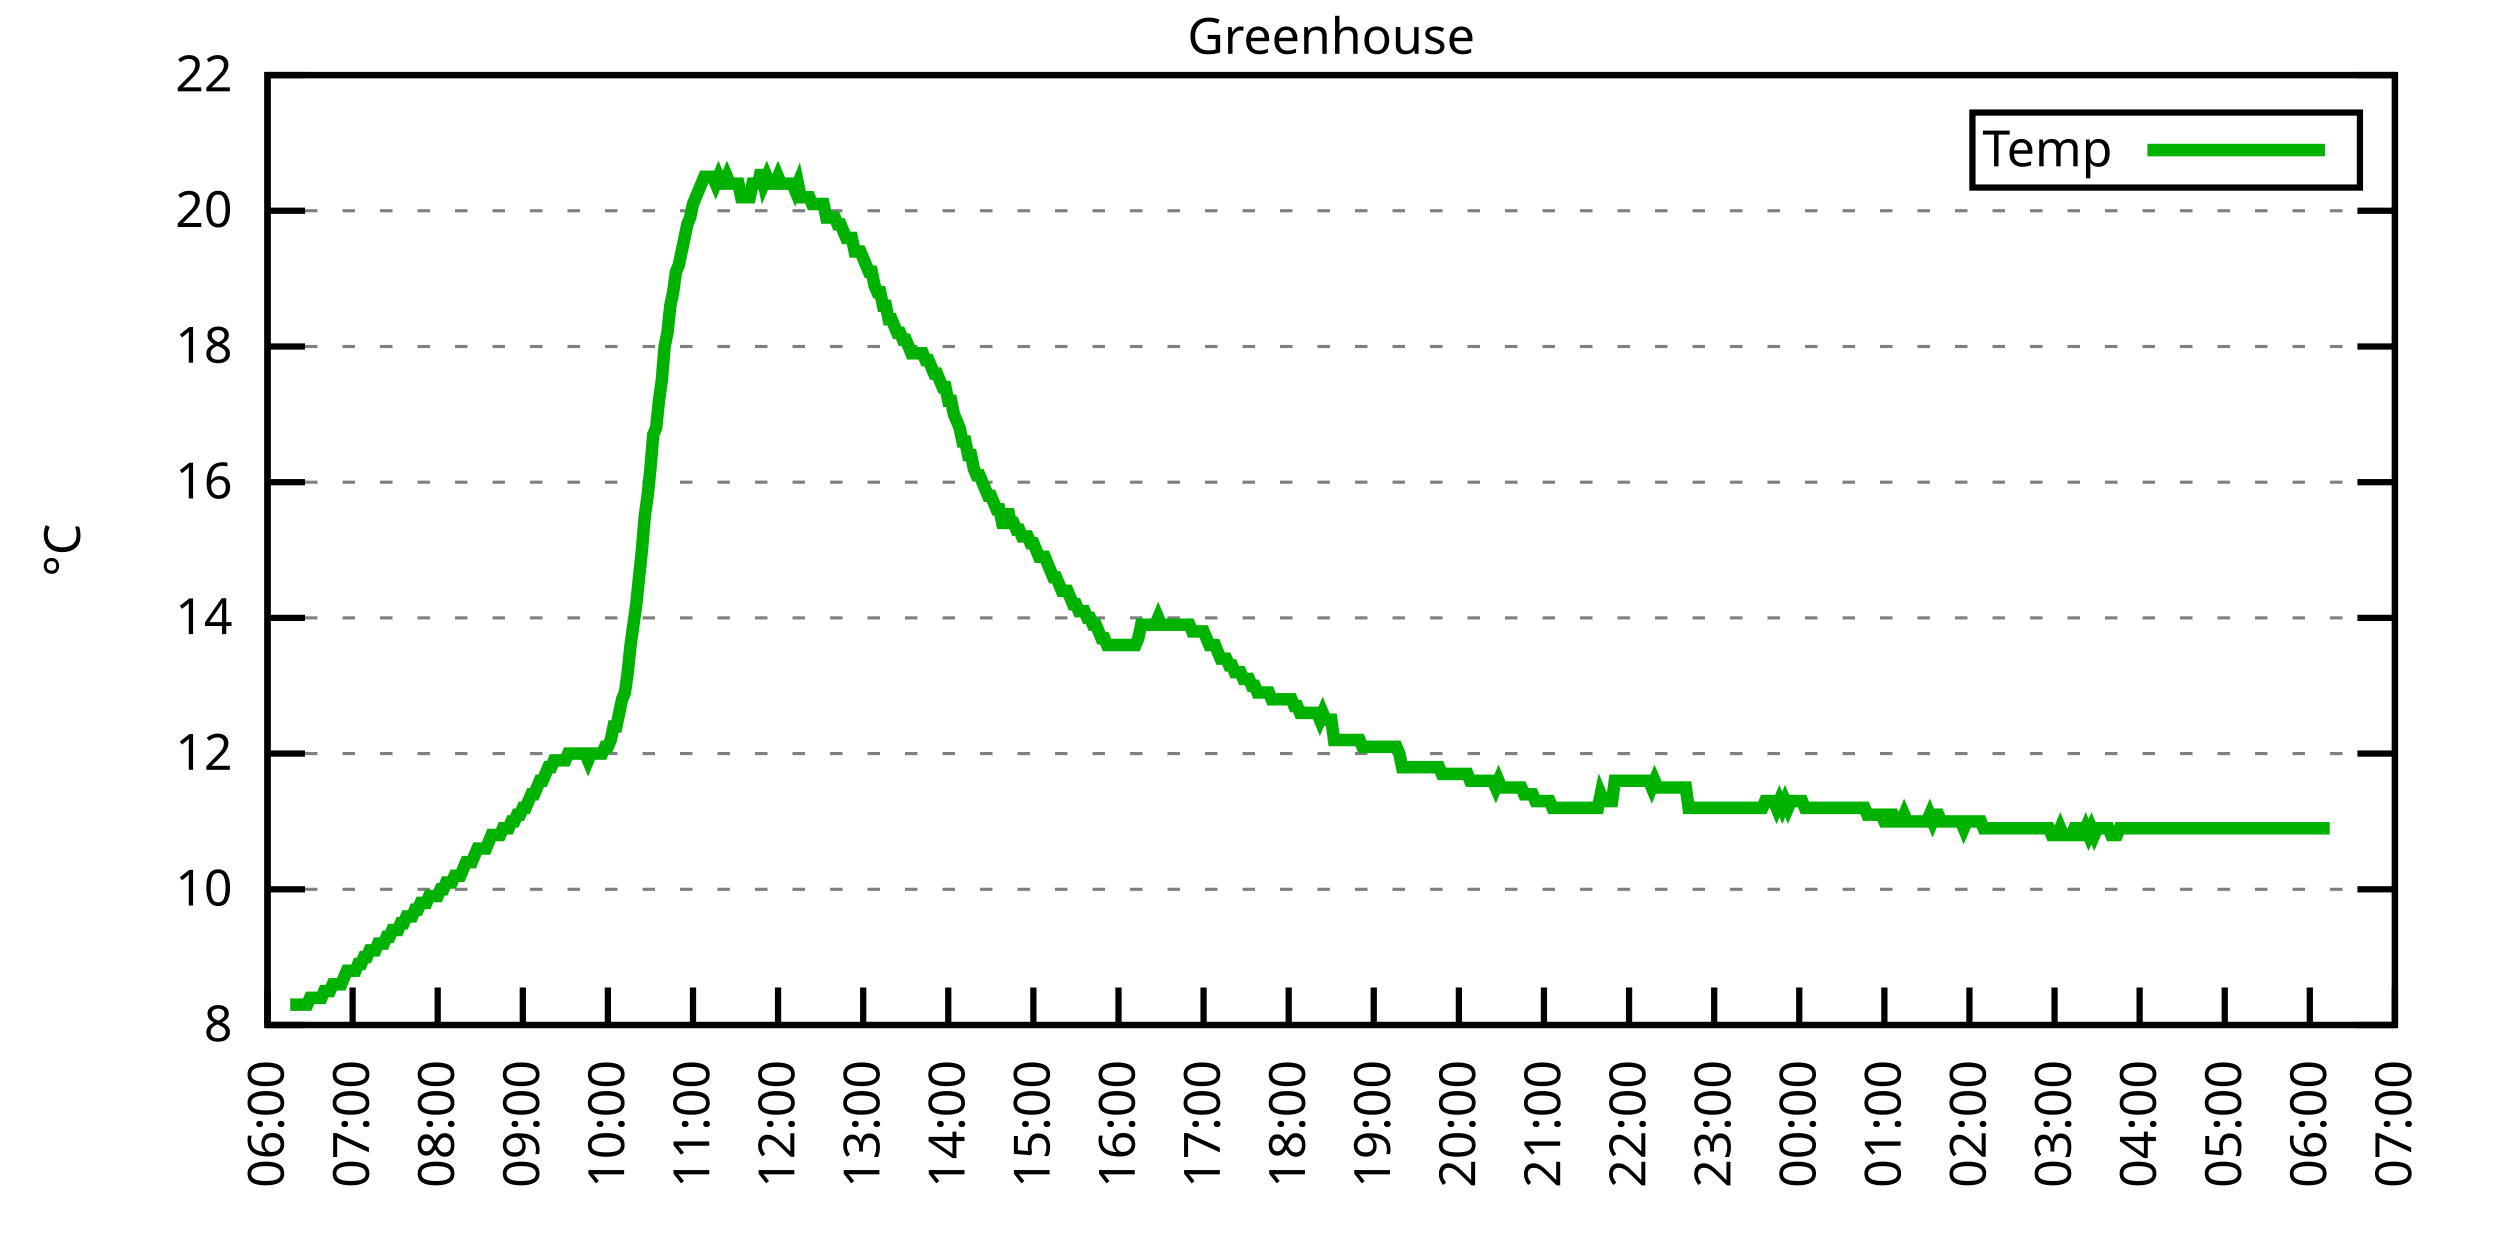
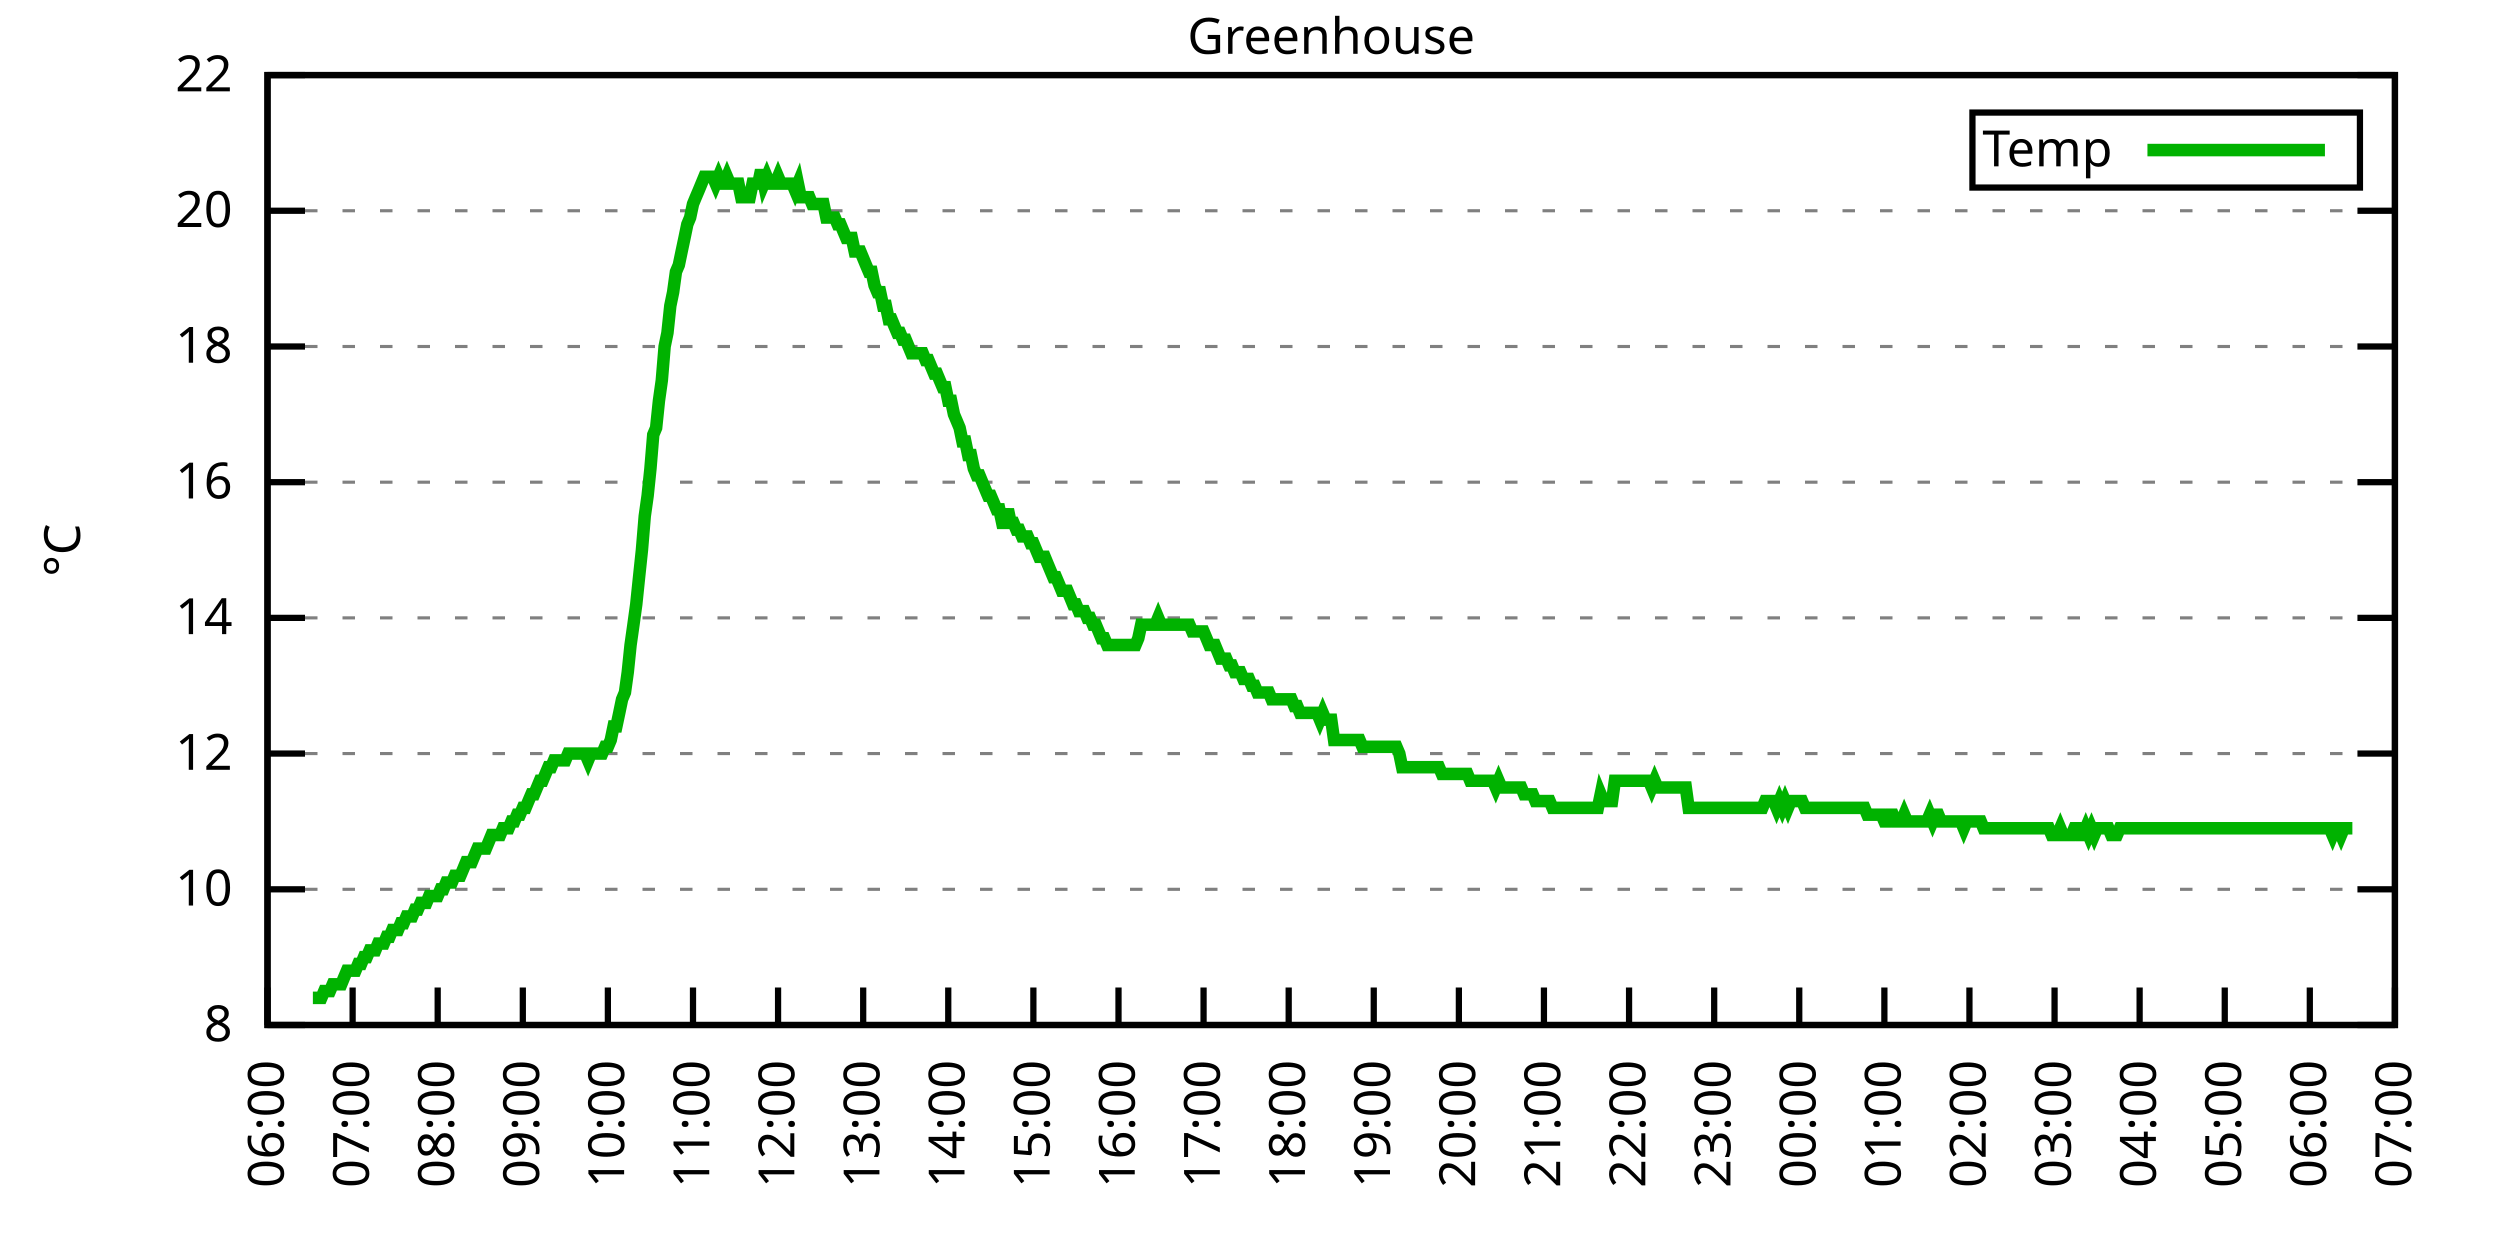
<svg xmlns="http://www.w3.org/2000/svg" xmlns:xlink="http://www.w3.org/1999/xlink" width="400" height="200" viewBox="0 0 400 200">
  <g id="gnuplot_canvas">
    <rect x="0" y="0" width="400" height="200" fill="none" />
    <defs>
      <circle id="gpDot" r="0.5" stroke-width="0.5" stroke="currentColor" />
      <path id="gpPt0" stroke-width="0.333" stroke="currentColor" d="M-1,0 h2 M0,-1 v2" />
      <path id="gpPt1" stroke-width="0.333" stroke="currentColor" d="M-1,-1 L1,1 M1,-1 L-1,1" />
      <path id="gpPt2" stroke-width="0.333" stroke="currentColor" d="M-1,0 L1,0 M0,-1 L0,1 M-1,-1 L1,1 M-1,1 L1,-1" />
      <rect id="gpPt3" stroke-width="0.333" stroke="currentColor" x="-1" y="-1" width="2" height="2" />
      <rect id="gpPt4" stroke-width="0.333" stroke="currentColor" fill="currentColor" x="-1" y="-1" width="2" height="2" />
      <circle id="gpPt5" stroke-width="0.333" stroke="currentColor" cx="0" cy="0" r="1" />
      <use xlink:href="#gpPt5" id="gpPt6" fill="currentColor" stroke="none" />
      <path id="gpPt7" stroke-width="0.333" stroke="currentColor" d="M0,-1.33 L-1.33,0.67 L1.33,0.67 z" />
      <use xlink:href="#gpPt7" id="gpPt8" fill="currentColor" stroke="none" />
      <use xlink:href="#gpPt7" id="gpPt9" stroke="currentColor" transform="rotate(180)" />
      <use xlink:href="#gpPt9" id="gpPt10" fill="currentColor" stroke="none" />
      <use xlink:href="#gpPt3" id="gpPt11" stroke="currentColor" transform="rotate(45)" />
      <use xlink:href="#gpPt11" id="gpPt12" fill="currentColor" stroke="none" />
      <path id="gpPt13" stroke-width="0.333" stroke="currentColor" d="M0,1.330 L1.265,0.411 L0.782,-1.067 L-0.782,-1.076 L-1.265,0.411 z" />
      <use xlink:href="#gpPt13" id="gpPt14" fill="currentColor" stroke="none" />
      <filter id="textbox" filterUnits="objectBoundingBox" x="0" y="0" height="1" width="1">
        <feFlood flood-color="white" flood-opacity="1" result="bgnd" />
        <feComposite in="SourceGraphic" in2="bgnd" operator="atop" />
      </filter>
      <filter id="greybox" filterUnits="objectBoundingBox" x="0" y="0" height="1" width="1">
        <feFlood flood-color="lightgrey" flood-opacity="1" result="grey" />
        <feComposite in="SourceGraphic" in2="grey" operator="atop" />
      </filter>
    </defs>
    <g fill="none" color="white" stroke="currentColor" stroke-width="1.00" stroke-linecap="butt" stroke-linejoin="miter">
</g>
    <g fill="none" color="black" stroke="currentColor" stroke-width="1.00" stroke-linecap="butt" stroke-linejoin="miter">
      <g stroke="none" shape-rendering="crispEdges">
        <polygon fill="rgb(255, 255, 255)" points="42.80,164.00 383.18,164.00 383.18,12.02 42.80,12.02 " />
      </g>
    </g>
    <g fill="none" color="black" stroke="currentColor" stroke-width="1.00" stroke-linecap="butt" stroke-linejoin="miter">
</g>
    <g fill="none" color="black" stroke="black" stroke-width="0.50" stroke-linecap="butt" stroke-linejoin="miter">
</g>
    <g fill="none" color="gray" stroke="currentColor" stroke-width="0.50" stroke-linecap="butt" stroke-linejoin="miter">
      <path stroke="gray" stroke-dasharray="2,4" class="gridline" d="M42.80,164.00 L383.19,164.00  " />
    </g>
    <g fill="none" color="gray" stroke="gray" stroke-width="1.00" stroke-linecap="butt" stroke-linejoin="miter">
</g>
    <g fill="none" color="black" stroke="currentColor" stroke-width="1.00" stroke-linecap="butt" stroke-linejoin="miter">
      <path stroke="black" d="M42.80,164.00 L48.80,164.00 M383.19,164.00 L377.19,164.00  " />
      <g transform="translate(37.20,166.60)" stroke="none" fill="black" font-family="Sans" font-size="8.00" text-anchor="end">
        <text>
          <tspan font-family="Sans"> 8</tspan>
        </text>
      </g>
    </g>
    <g fill="none" color="black" stroke="currentColor" stroke-width="1.00" stroke-linecap="butt" stroke-linejoin="miter">
</g>
    <g fill="none" color="black" stroke="black" stroke-width="0.50" stroke-linecap="butt" stroke-linejoin="miter">
</g>
    <g fill="none" color="gray" stroke="currentColor" stroke-width="0.50" stroke-linecap="butt" stroke-linejoin="miter">
      <path stroke="gray" stroke-dasharray="2,4" class="gridline" d="M42.80,142.29 L383.19,142.29  " />
    </g>
    <g fill="none" color="gray" stroke="gray" stroke-width="1.00" stroke-linecap="butt" stroke-linejoin="miter">
</g>
    <g fill="none" color="black" stroke="currentColor" stroke-width="1.00" stroke-linecap="butt" stroke-linejoin="miter">
      <path stroke="black" d="M42.80,142.29 L48.80,142.29 M383.19,142.29 L377.19,142.29  " />
      <g transform="translate(37.20,144.89)" stroke="none" fill="black" font-family="Sans" font-size="8.00" text-anchor="end">
        <text>
          <tspan font-family="Sans"> 10</tspan>
        </text>
      </g>
    </g>
    <g fill="none" color="black" stroke="currentColor" stroke-width="1.00" stroke-linecap="butt" stroke-linejoin="miter">
</g>
    <g fill="none" color="black" stroke="black" stroke-width="0.50" stroke-linecap="butt" stroke-linejoin="miter">
</g>
    <g fill="none" color="gray" stroke="currentColor" stroke-width="0.50" stroke-linecap="butt" stroke-linejoin="miter">
      <path stroke="gray" stroke-dasharray="2,4" class="gridline" d="M42.80,120.57 L383.19,120.57  " />
    </g>
    <g fill="none" color="gray" stroke="gray" stroke-width="1.00" stroke-linecap="butt" stroke-linejoin="miter">
</g>
    <g fill="none" color="black" stroke="currentColor" stroke-width="1.00" stroke-linecap="butt" stroke-linejoin="miter">
      <path stroke="black" d="M42.80,120.57 L48.80,120.57 M383.19,120.57 L377.19,120.57  " />
      <g transform="translate(37.20,123.17)" stroke="none" fill="black" font-family="Sans" font-size="8.00" text-anchor="end">
        <text>
          <tspan font-family="Sans"> 12</tspan>
        </text>
      </g>
    </g>
    <g fill="none" color="black" stroke="currentColor" stroke-width="1.00" stroke-linecap="butt" stroke-linejoin="miter">
</g>
    <g fill="none" color="black" stroke="black" stroke-width="0.50" stroke-linecap="butt" stroke-linejoin="miter">
</g>
    <g fill="none" color="gray" stroke="currentColor" stroke-width="0.50" stroke-linecap="butt" stroke-linejoin="miter">
      <path stroke="gray" stroke-dasharray="2,4" class="gridline" d="M42.80,98.86 L383.19,98.86  " />
    </g>
    <g fill="none" color="gray" stroke="gray" stroke-width="1.00" stroke-linecap="butt" stroke-linejoin="miter">
</g>
    <g fill="none" color="black" stroke="currentColor" stroke-width="1.00" stroke-linecap="butt" stroke-linejoin="miter">
      <path stroke="black" d="M42.80,98.86 L48.80,98.86 M383.19,98.86 L377.19,98.86  " />
      <g transform="translate(37.20,101.46)" stroke="none" fill="black" font-family="Sans" font-size="8.00" text-anchor="end">
        <text>
          <tspan font-family="Sans"> 14</tspan>
        </text>
      </g>
    </g>
    <g fill="none" color="black" stroke="currentColor" stroke-width="1.00" stroke-linecap="butt" stroke-linejoin="miter">
</g>
    <g fill="none" color="black" stroke="black" stroke-width="0.50" stroke-linecap="butt" stroke-linejoin="miter">
</g>
    <g fill="none" color="gray" stroke="currentColor" stroke-width="0.50" stroke-linecap="butt" stroke-linejoin="miter">
      <path stroke="gray" stroke-dasharray="2,4" class="gridline" d="M42.80,77.15 L383.19,77.15  " />
    </g>
    <g fill="none" color="gray" stroke="gray" stroke-width="1.00" stroke-linecap="butt" stroke-linejoin="miter">
</g>
    <g fill="none" color="black" stroke="currentColor" stroke-width="1.00" stroke-linecap="butt" stroke-linejoin="miter">
      <path stroke="black" d="M42.80,77.15 L48.80,77.15 M383.19,77.15 L377.19,77.15  " />
      <g transform="translate(37.20,79.75)" stroke="none" fill="black" font-family="Sans" font-size="8.00" text-anchor="end">
        <text>
          <tspan font-family="Sans"> 16</tspan>
        </text>
      </g>
    </g>
    <g fill="none" color="black" stroke="currentColor" stroke-width="1.00" stroke-linecap="butt" stroke-linejoin="miter">
</g>
    <g fill="none" color="black" stroke="black" stroke-width="0.50" stroke-linecap="butt" stroke-linejoin="miter">
</g>
    <g fill="none" color="gray" stroke="currentColor" stroke-width="0.50" stroke-linecap="butt" stroke-linejoin="miter">
      <path stroke="gray" stroke-dasharray="2,4" class="gridline" d="M42.80,55.44 L383.19,55.44  " />
    </g>
    <g fill="none" color="gray" stroke="gray" stroke-width="1.00" stroke-linecap="butt" stroke-linejoin="miter">
</g>
    <g fill="none" color="black" stroke="currentColor" stroke-width="1.00" stroke-linecap="butt" stroke-linejoin="miter">
      <path stroke="black" d="M42.80,55.44 L48.80,55.44 M383.19,55.44 L377.19,55.44  " />
      <g transform="translate(37.20,58.04)" stroke="none" fill="black" font-family="Sans" font-size="8.00" text-anchor="end">
        <text>
          <tspan font-family="Sans"> 18</tspan>
        </text>
      </g>
    </g>
    <g fill="none" color="black" stroke="currentColor" stroke-width="1.00" stroke-linecap="butt" stroke-linejoin="miter">
</g>
    <g fill="none" color="black" stroke="black" stroke-width="0.50" stroke-linecap="butt" stroke-linejoin="miter">
</g>
    <g fill="none" color="gray" stroke="currentColor" stroke-width="0.50" stroke-linecap="butt" stroke-linejoin="miter">
      <path stroke="gray" stroke-dasharray="2,4" class="gridline" d="M42.80,33.72 L383.19,33.72  " />
    </g>
    <g fill="none" color="gray" stroke="gray" stroke-width="1.00" stroke-linecap="butt" stroke-linejoin="miter">
</g>
    <g fill="none" color="black" stroke="currentColor" stroke-width="1.00" stroke-linecap="butt" stroke-linejoin="miter">
      <path stroke="black" d="M42.80,33.72 L48.80,33.72 M383.19,33.72 L377.19,33.72  " />
      <g transform="translate(37.20,36.32)" stroke="none" fill="black" font-family="Sans" font-size="8.00" text-anchor="end">
        <text>
          <tspan font-family="Sans"> 20</tspan>
        </text>
      </g>
    </g>
    <g fill="none" color="black" stroke="currentColor" stroke-width="1.00" stroke-linecap="butt" stroke-linejoin="miter">
</g>
    <g fill="none" color="black" stroke="black" stroke-width="0.50" stroke-linecap="butt" stroke-linejoin="miter">
</g>
    <g fill="none" color="gray" stroke="currentColor" stroke-width="0.50" stroke-linecap="butt" stroke-linejoin="miter">
      <path stroke="gray" stroke-dasharray="2,4" class="gridline" d="M42.80,12.01 L383.19,12.01  " />
    </g>
    <g fill="none" color="gray" stroke="gray" stroke-width="1.00" stroke-linecap="butt" stroke-linejoin="miter">
</g>
    <g fill="none" color="black" stroke="currentColor" stroke-width="1.00" stroke-linecap="butt" stroke-linejoin="miter">
      <path stroke="black" d="M42.80,12.01 L48.80,12.01 M383.19,12.01 L377.19,12.01  " />
      <g transform="translate(37.20,14.61)" stroke="none" fill="black" font-family="Sans" font-size="8.00" text-anchor="end">
        <text>
          <tspan font-family="Sans"> 22</tspan>
        </text>
      </g>
    </g>
    <g fill="none" color="black" stroke="currentColor" stroke-width="1.00" stroke-linecap="butt" stroke-linejoin="miter">
      <path stroke="black" d="M42.80,164.00 L42.80,158.00  " />
      <g transform="translate(45.40,169.60) rotate(270.00)" stroke="none" fill="black" font-family="Sans" font-size="8.00" text-anchor="end">
        <text>
          <tspan font-family="Sans">06:00</tspan>
        </text>
      </g>
    </g>
    <g fill="none" color="black" stroke="currentColor" stroke-width="1.00" stroke-linecap="butt" stroke-linejoin="miter">
      <path stroke="black" d="M56.42,164.00 L56.42,158.00  " />
      <g transform="translate(59.02,169.60) rotate(270.00)" stroke="none" fill="black" font-family="Sans" font-size="8.00" text-anchor="end">
        <text>
          <tspan font-family="Sans">07:00</tspan>
        </text>
      </g>
    </g>
    <g fill="none" color="black" stroke="currentColor" stroke-width="1.00" stroke-linecap="butt" stroke-linejoin="miter">
      <path stroke="black" d="M70.03,164.00 L70.03,158.00  " />
      <g transform="translate(72.63,169.60) rotate(270.00)" stroke="none" fill="black" font-family="Sans" font-size="8.00" text-anchor="end">
        <text>
          <tspan font-family="Sans">08:00</tspan>
        </text>
      </g>
    </g>
    <g fill="none" color="black" stroke="currentColor" stroke-width="1.00" stroke-linecap="butt" stroke-linejoin="miter">
      <path stroke="black" d="M83.65,164.00 L83.65,158.00  " />
      <g transform="translate(86.25,169.60) rotate(270.00)" stroke="none" fill="black" font-family="Sans" font-size="8.00" text-anchor="end">
        <text>
          <tspan font-family="Sans">09:00</tspan>
        </text>
      </g>
    </g>
    <g fill="none" color="black" stroke="currentColor" stroke-width="1.00" stroke-linecap="butt" stroke-linejoin="miter">
      <path stroke="black" d="M97.26,164.00 L97.26,158.00  " />
      <g transform="translate(99.86,169.60) rotate(270.00)" stroke="none" fill="black" font-family="Sans" font-size="8.00" text-anchor="end">
        <text>
          <tspan font-family="Sans">10:00</tspan>
        </text>
      </g>
    </g>
    <g fill="none" color="black" stroke="currentColor" stroke-width="1.00" stroke-linecap="butt" stroke-linejoin="miter">
      <path stroke="black" d="M110.88,164.00 L110.88,158.00  " />
      <g transform="translate(113.48,169.60) rotate(270.00)" stroke="none" fill="black" font-family="Sans" font-size="8.00" text-anchor="end">
        <text>
          <tspan font-family="Sans">11:00</tspan>
        </text>
      </g>
    </g>
    <g fill="none" color="black" stroke="currentColor" stroke-width="1.00" stroke-linecap="butt" stroke-linejoin="miter">
      <path stroke="black" d="M124.49,164.00 L124.49,158.00  " />
      <g transform="translate(127.09,169.60) rotate(270.00)" stroke="none" fill="black" font-family="Sans" font-size="8.00" text-anchor="end">
        <text>
          <tspan font-family="Sans">12:00</tspan>
        </text>
      </g>
    </g>
    <g fill="none" color="black" stroke="currentColor" stroke-width="1.00" stroke-linecap="butt" stroke-linejoin="miter">
      <path stroke="black" d="M138.11,164.00 L138.11,158.00  " />
      <g transform="translate(140.71,169.60) rotate(270.00)" stroke="none" fill="black" font-family="Sans" font-size="8.00" text-anchor="end">
        <text>
          <tspan font-family="Sans">13:00</tspan>
        </text>
      </g>
    </g>
    <g fill="none" color="black" stroke="currentColor" stroke-width="1.00" stroke-linecap="butt" stroke-linejoin="miter">
      <path stroke="black" d="M151.72,164.00 L151.72,158.00  " />
      <g transform="translate(154.32,169.60) rotate(270.00)" stroke="none" fill="black" font-family="Sans" font-size="8.00" text-anchor="end">
        <text>
          <tspan font-family="Sans">14:00</tspan>
        </text>
      </g>
    </g>
    <g fill="none" color="black" stroke="currentColor" stroke-width="1.00" stroke-linecap="butt" stroke-linejoin="miter">
      <path stroke="black" d="M165.34,164.00 L165.34,158.00  " />
      <g transform="translate(167.94,169.60) rotate(270.00)" stroke="none" fill="black" font-family="Sans" font-size="8.00" text-anchor="end">
        <text>
          <tspan font-family="Sans">15:00</tspan>
        </text>
      </g>
    </g>
    <g fill="none" color="black" stroke="currentColor" stroke-width="1.00" stroke-linecap="butt" stroke-linejoin="miter">
      <path stroke="black" d="M178.96,164.00 L178.96,158.00  " />
      <g transform="translate(181.56,169.60) rotate(270.00)" stroke="none" fill="black" font-family="Sans" font-size="8.00" text-anchor="end">
        <text>
          <tspan font-family="Sans">16:00</tspan>
        </text>
      </g>
    </g>
    <g fill="none" color="black" stroke="currentColor" stroke-width="1.00" stroke-linecap="butt" stroke-linejoin="miter">
      <path stroke="black" d="M192.57,164.00 L192.57,158.00  " />
      <g transform="translate(195.17,169.60) rotate(270.00)" stroke="none" fill="black" font-family="Sans" font-size="8.00" text-anchor="end">
        <text>
          <tspan font-family="Sans">17:00</tspan>
        </text>
      </g>
    </g>
    <g fill="none" color="black" stroke="currentColor" stroke-width="1.00" stroke-linecap="butt" stroke-linejoin="miter">
      <path stroke="black" d="M206.19,164.00 L206.19,158.00  " />
      <g transform="translate(208.79,169.60) rotate(270.00)" stroke="none" fill="black" font-family="Sans" font-size="8.00" text-anchor="end">
        <text>
          <tspan font-family="Sans">18:00</tspan>
        </text>
      </g>
    </g>
    <g fill="none" color="black" stroke="currentColor" stroke-width="1.00" stroke-linecap="butt" stroke-linejoin="miter">
      <path stroke="black" d="M219.80,164.00 L219.80,158.00  " />
      <g transform="translate(222.40,169.60) rotate(270.00)" stroke="none" fill="black" font-family="Sans" font-size="8.00" text-anchor="end">
        <text>
          <tspan font-family="Sans">19:00</tspan>
        </text>
      </g>
    </g>
    <g fill="none" color="black" stroke="currentColor" stroke-width="1.00" stroke-linecap="butt" stroke-linejoin="miter">
      <path stroke="black" d="M233.42,164.00 L233.42,158.00  " />
      <g transform="translate(236.02,169.60) rotate(270.00)" stroke="none" fill="black" font-family="Sans" font-size="8.00" text-anchor="end">
        <text>
          <tspan font-family="Sans">20:00</tspan>
        </text>
      </g>
    </g>
    <g fill="none" color="black" stroke="currentColor" stroke-width="1.00" stroke-linecap="butt" stroke-linejoin="miter">
      <path stroke="black" d="M247.03,164.00 L247.03,158.00  " />
      <g transform="translate(249.63,169.60) rotate(270.00)" stroke="none" fill="black" font-family="Sans" font-size="8.00" text-anchor="end">
        <text>
          <tspan font-family="Sans">21:00</tspan>
        </text>
      </g>
    </g>
    <g fill="none" color="black" stroke="currentColor" stroke-width="1.00" stroke-linecap="butt" stroke-linejoin="miter">
      <path stroke="black" d="M260.65,164.00 L260.65,158.00  " />
      <g transform="translate(263.25,169.60) rotate(270.00)" stroke="none" fill="black" font-family="Sans" font-size="8.00" text-anchor="end">
        <text>
          <tspan font-family="Sans">22:00</tspan>
        </text>
      </g>
    </g>
    <g fill="none" color="black" stroke="currentColor" stroke-width="1.00" stroke-linecap="butt" stroke-linejoin="miter">
      <path stroke="black" d="M274.27,164.00 L274.27,158.00  " />
      <g transform="translate(276.87,169.60) rotate(270.00)" stroke="none" fill="black" font-family="Sans" font-size="8.00" text-anchor="end">
        <text>
          <tspan font-family="Sans">23:00</tspan>
        </text>
      </g>
    </g>
    <g fill="none" color="black" stroke="currentColor" stroke-width="1.00" stroke-linecap="butt" stroke-linejoin="miter">
      <path stroke="black" d="M287.88,164.00 L287.88,158.00  " />
      <g transform="translate(290.48,169.60) rotate(270.00)" stroke="none" fill="black" font-family="Sans" font-size="8.00" text-anchor="end">
        <text>
          <tspan font-family="Sans">00:00</tspan>
        </text>
      </g>
    </g>
    <g fill="none" color="black" stroke="currentColor" stroke-width="1.00" stroke-linecap="butt" stroke-linejoin="miter">
      <path stroke="black" d="M301.50,164.00 L301.50,158.00  " />
      <g transform="translate(304.10,169.60) rotate(270.00)" stroke="none" fill="black" font-family="Sans" font-size="8.00" text-anchor="end">
        <text>
          <tspan font-family="Sans">01:00</tspan>
        </text>
      </g>
    </g>
    <g fill="none" color="black" stroke="currentColor" stroke-width="1.00" stroke-linecap="butt" stroke-linejoin="miter">
      <path stroke="black" d="M315.11,164.00 L315.11,158.00  " />
      <g transform="translate(317.71,169.60) rotate(270.00)" stroke="none" fill="black" font-family="Sans" font-size="8.00" text-anchor="end">
        <text>
          <tspan font-family="Sans">02:00</tspan>
        </text>
      </g>
    </g>
    <g fill="none" color="black" stroke="currentColor" stroke-width="1.00" stroke-linecap="butt" stroke-linejoin="miter">
      <path stroke="black" d="M328.73,164.00 L328.73,158.00  " />
      <g transform="translate(331.33,169.60) rotate(270.00)" stroke="none" fill="black" font-family="Sans" font-size="8.00" text-anchor="end">
        <text>
          <tspan font-family="Sans">03:00</tspan>
        </text>
      </g>
    </g>
    <g fill="none" color="black" stroke="currentColor" stroke-width="1.00" stroke-linecap="butt" stroke-linejoin="miter">
      <path stroke="black" d="M342.34,164.00 L342.34,158.00  " />
      <g transform="translate(344.94,169.60) rotate(270.00)" stroke="none" fill="black" font-family="Sans" font-size="8.00" text-anchor="end">
        <text>
          <tspan font-family="Sans">04:00</tspan>
        </text>
      </g>
    </g>
    <g fill="none" color="black" stroke="currentColor" stroke-width="1.00" stroke-linecap="butt" stroke-linejoin="miter">
      <path stroke="black" d="M355.96,164.00 L355.96,158.00  " />
      <g transform="translate(358.56,169.60) rotate(270.00)" stroke="none" fill="black" font-family="Sans" font-size="8.00" text-anchor="end">
        <text>
          <tspan font-family="Sans">05:00</tspan>
        </text>
      </g>
    </g>
    <g fill="none" color="black" stroke="currentColor" stroke-width="1.00" stroke-linecap="butt" stroke-linejoin="miter">
      <path stroke="black" d="M369.57,164.00 L369.57,158.00  " />
      <g transform="translate(372.17,169.60) rotate(270.00)" stroke="none" fill="black" font-family="Sans" font-size="8.00" text-anchor="end">
        <text>
          <tspan font-family="Sans">06:00</tspan>
        </text>
      </g>
    </g>
    <g fill="none" color="black" stroke="currentColor" stroke-width="1.00" stroke-linecap="butt" stroke-linejoin="miter">
      <path stroke="black" d="M383.19,164.00 L383.19,158.00  " />
      <g transform="translate(385.79,169.60) rotate(270.00)" stroke="none" fill="black" font-family="Sans" font-size="8.00" text-anchor="end">
        <text>
          <tspan font-family="Sans">07:00</tspan>
        </text>
      </g>
    </g>
    <g fill="none" color="black" stroke="currentColor" stroke-width="1.00" stroke-linecap="butt" stroke-linejoin="miter">
</g>
    <g fill="none" color="black" stroke="currentColor" stroke-width="1.00" stroke-linecap="butt" stroke-linejoin="miter">
      <path stroke="black" d="M42.80,12.01 L42.80,164.00 L383.19,164.00 L383.19,12.01 L42.80,12.01 Z  " />
    </g>
    <g fill="none" color="black" stroke="currentColor" stroke-width="1.00" stroke-linecap="butt" stroke-linejoin="miter">
</g>
    <g fill="none" color="black" stroke="currentColor" stroke-width="1.00" stroke-linecap="butt" stroke-linejoin="miter">
      <path stroke="black" d="M315.59,30.01 L315.59,18.01 L377.59,18.01 L377.59,30.01 L315.59,30.01 Z  " />
    </g>
    <g id="Greenhouse_plot_1">
      <g fill="none" color="white" stroke="black" stroke-width="2.00" stroke-linecap="butt" stroke-linejoin="miter">
</g>
      <g fill="none" color="black" stroke="currentColor" stroke-width="2.00" stroke-linecap="butt" stroke-linejoin="miter">
        <g transform="translate(337.99,26.61)" stroke="none" fill="black" font-family="Sans" font-size="8.00" text-anchor="end">
          <text>
            <tspan font-family="Sans">Temp</tspan>
          </text>
        </g>
      </g>
      <g fill="none" color="black" stroke="currentColor" stroke-width="2.00" stroke-linecap="butt" stroke-linejoin="miter">
-         <path stroke="rgb(  0, 178,   0)" d="M343.59,24.01 L371.99,24.01 M46.43,160.74 L46.88,160.74 L47.34,160.74 L47.79,160.74 L48.25,160.74 L48.70,160.74   L49.15,160.74 L49.61,159.66 L50.06,159.66 L50.52,159.66 L50.97,159.66 L51.42,159.66 L51.88,158.57 L52.33,158.57   L52.78,158.57 L53.24,157.49 L53.69,157.49 L54.15,157.49 L54.60,157.49 L55.05,156.40 L55.51,155.31 L55.96,155.31   L56.42,155.31 L56.87,155.31 L57.32,154.23 L57.78,154.23 L58.23,153.14 L58.68,153.14 L59.14,152.06 L59.59,152.06   L60.05,152.06 L60.50,150.97 L60.95,150.97 L61.41,150.97 L61.86,149.89 L62.32,149.89 L62.77,148.80 L63.22,148.80   L63.68,148.80 L64.13,147.72 L64.58,147.72 L65.04,146.63 L65.49,146.63 L65.95,146.63 L66.40,145.54 L66.85,145.54   L67.31,144.46 L67.76,144.46 L68.22,144.46 L68.67,143.37 L69.12,143.37 L69.58,143.37 L70.03,143.37 L70.49,142.29   L70.94,142.29 L71.39,141.20 L71.85,141.20 L72.30,141.20 L72.75,140.12 L73.21,140.12 L73.66,140.12 L74.12,139.03   L74.57,137.94 L75.02,137.94 L75.48,137.94 L75.93,136.86 L76.39,135.77 L76.84,135.77 L77.29,135.77 L77.75,135.77   L78.20,134.69 L78.65,133.60 L79.11,133.60 L79.56,133.60 L80.02,133.60 L80.47,132.52 L80.92,132.52 L81.38,132.52   L81.83,131.43 L82.29,131.43 L82.74,130.35 L83.19,130.35 L83.65,129.26 L84.10,129.26 L84.55,128.17 L85.01,127.09   L85.46,127.09 L85.92,126.00 L86.37,124.92 L86.82,124.92 L87.28,123.83 L87.73,122.75 L88.19,122.75 L88.64,121.66   L89.09,121.66 L89.55,121.66 L90.00,121.66 L90.45,121.66 L90.91,120.57 L91.36,120.57 L91.82,120.57 L92.27,120.57   L92.72,120.57 L93.18,120.57 L93.63,120.57 L94.09,121.66 L94.54,120.57 L94.99,120.57 L95.45,120.57 L95.90,120.57   L96.35,120.57 L96.81,119.49 L97.26,119.49 L97.72,118.40 L98.17,116.23 L98.62,116.23 L99.08,114.06 L99.53,111.89   L99.99,110.80 L100.44,107.55 L100.89,103.20 L101.35,99.95 L101.80,96.69 L102.25,92.35 L102.71,88.00 L103.16,82.58   L103.62,79.32 L104.07,74.98 L104.52,69.55 L104.98,68.46 L105.43,64.12 L105.89,60.86 L106.34,55.44 L106.79,53.26   L107.25,48.92 L107.70,46.75 L108.15,43.49 L108.61,42.41 L109.06,40.24 L109.52,38.07 L109.97,35.89 L110.42,34.81   L110.88,32.64 L111.33,31.55 L111.79,30.47 L112.24,29.38 L112.69,28.29 L113.15,28.29 L113.60,28.29 L114.05,28.29   L114.51,29.38 L114.96,28.29 L115.42,29.38 L115.87,29.38 L116.32,28.29 L116.78,29.38 L117.23,29.38 L117.69,29.38   L118.14,29.38 L118.59,31.55 L119.05,31.55 L119.50,31.55 L119.96,31.55 L120.41,29.38 L120.86,29.38 L121.32,29.38   L121.77,27.21 L122.22,29.38 L122.68,28.29 L123.13,29.38 L123.59,29.38 L124.04,29.38 L124.49,28.29 L124.95,29.38   L125.40,29.38 L125.86,29.38 L126.31,29.38 L126.76,29.38 L127.22,30.47 L127.67,29.38 L128.12,31.55 L128.58,31.55   L129.03,31.55 L129.49,31.55 L129.94,32.64 L130.39,32.64 L130.85,32.64 L131.30,32.64 L131.76,32.64 L132.21,34.81   L132.66,34.81 L133.12,34.81 L133.57,34.81 L134.02,35.89 L134.48,35.89 L134.93,36.98 L135.39,38.07 L135.84,38.07   L136.29,38.07 L136.75,40.24 L137.20,40.24 L137.66,40.24 L138.11,41.32 L138.56,42.41 L139.02,43.49 L139.47,43.49   L139.92,45.66 L140.38,46.75 L140.83,46.75 L141.29,48.92 L141.74,48.92 L142.19,51.09 L142.65,51.09 L143.10,52.18   L143.56,53.26 L144.01,53.26 L144.46,54.35 L144.92,54.35 L145.37,55.44 L145.82,56.52 L146.28,56.52 L146.73,56.52   L147.19,56.52 L147.64,56.52 L148.09,57.61 L148.55,57.61 L149.00,58.69 L149.46,59.78 L149.91,59.78 L150.36,60.86   L150.82,61.95 L151.27,61.95 L151.72,64.12 L152.18,64.12 L152.63,66.29 L153.09,67.38 L153.54,68.46 L153.99,70.63   L154.45,70.63 L154.90,72.81 L155.36,72.81 L155.81,74.98 L156.26,76.06 L156.72,76.06 L157.17,77.15 L157.62,78.23   L158.08,79.32 L158.53,79.32 L158.99,80.41 L159.44,81.49 L159.89,81.49 L160.35,83.66 L160.80,83.66 L161.26,81.49   L161.71,83.66 L162.16,83.66 L162.62,84.75 L163.07,84.75 L163.52,85.83 L163.98,85.83 L164.43,85.83 L164.89,86.92   L165.34,86.92 L165.79,88.00 L166.25,89.09 L166.70,89.09 L167.16,89.09 L167.61,90.18 L168.06,91.26 L168.52,92.35   L168.97,92.35 L169.43,93.43 L169.88,94.52 L170.33,94.52 L170.79,94.52 L171.24,95.60 L171.69,96.69 L172.15,96.69   L172.60,97.78 L173.06,97.78 L173.51,97.78 L173.96,98.86 L174.42,98.86 L174.87,99.95 L175.33,99.95 L175.78,101.03   L176.23,102.12 L176.69,102.12 L177.14,103.20 L177.59,103.20 L178.05,103.20 L178.50,103.20 L178.96,103.20 L179.41,103.20   L179.86,103.20 L180.32,103.20 L180.77,103.20 L181.23,103.20 L181.68,103.20 L182.13,102.12 L182.59,99.95 L183.04,99.95   L183.49,99.95 L183.95,99.95 L184.40,99.95 L184.86,99.95 L185.31,98.86 L185.76,99.95 L186.22,99.95 L186.67,99.95   L187.13,99.95 L187.58,99.95 L188.03,99.95 L188.49,99.95 L188.94,99.95 L189.39,99.95 L189.85,99.95 L190.30,99.95   L190.76,101.03 L191.21,101.03 L191.66,101.03 L192.12,101.03 L192.57,101.03 L193.03,102.12 L193.48,103.20 L193.93,103.20   L194.39,103.20 L194.84,104.29 L195.29,105.38 L195.75,105.38 L196.20,105.38 L196.66,106.46 L197.11,106.46 L197.56,107.55   L198.02,107.55 L198.47,107.55 L198.93,108.63 L199.38,108.63 L199.83,108.63 L200.29,109.72 L200.74,109.72 L201.19,110.80   L201.65,110.80 L202.10,110.80 L202.56,110.80 L203.01,110.80 L203.46,111.89 L203.92,111.89 L204.37,111.89 L204.83,111.89   L205.28,111.89 L205.73,111.89 L206.19,111.89 L206.64,111.89 L207.09,112.97 L207.55,112.97 L208.00,114.06 L208.46,114.06   L208.91,114.06 L209.36,114.06 L209.82,114.06 L210.27,114.06 L210.73,114.06 L211.18,115.15 L211.63,114.06 L212.09,115.15   L212.54,115.15 L213.00,115.15 L213.45,118.40 L213.90,118.40 L214.36,118.40 L214.81,118.40 L215.26,118.40 L215.72,118.40   L216.17,118.40 L216.63,118.40 L217.08,118.40 L217.53,118.40 L217.99,119.49 L218.44,119.49 L218.90,119.49 L219.35,119.49   L219.80,119.49 L220.26,119.49 L220.71,119.49 L221.16,119.49 L221.62,119.49 L222.07,119.49 L222.53,119.49 L222.98,119.49   L223.43,119.49 L223.89,120.57 L224.34,122.75 L224.80,122.75 L225.25,122.75 L225.70,122.75 L226.16,122.75 L226.61,122.75   L227.06,122.75 L227.52,122.75 L227.97,122.75 L228.43,122.75 L228.88,122.75 L229.33,122.75 L229.79,122.75 L230.24,122.75   L230.70,123.83 L231.15,123.83 L231.60,123.83 L232.06,123.83 L232.51,123.83 L232.96,123.83 L233.42,123.83 L233.87,123.83   L234.33,123.83 L234.78,123.83 L235.23,124.92 L235.69,124.92 L236.14,124.92 L236.60,124.92 L237.05,124.92 L237.50,124.92   L237.96,124.92 L238.41,124.92 L238.86,124.92 L239.32,126.00 L239.77,124.92 L240.23,126.00 L240.68,126.00 L241.13,126.00   L241.59,126.00 L242.04,126.00 L242.50,126.00 L242.95,126.00 L243.40,126.00 L243.86,127.09 L244.31,127.09 L244.76,127.09   L245.22,127.09 L245.67,128.17 L246.13,128.17 L246.58,128.17 L247.03,128.17 L247.49,128.17 L247.94,128.17 L248.40,129.26   L248.85,129.26 L249.30,129.26 L249.76,129.26 L250.21,129.26 L250.66,129.26 L251.12,129.26 L251.57,129.26 L252.03,129.26   L252.48,129.26 L252.93,129.26 L253.39,129.26 L253.84,129.26 L254.30,129.26 L254.75,129.26 L255.20,129.26 L255.66,129.26   L256.11,127.09 L256.56,128.17 L257.02,128.17 L257.47,128.17 L257.93,128.17 L258.38,124.92 L258.83,124.92 L259.29,124.92   L259.74,124.92 L260.20,124.92 L260.65,124.92 L261.10,124.92 L261.56,124.92 L262.01,124.92 L262.47,124.92 L262.92,124.92   L263.37,124.92 L263.83,124.92 L264.28,126.00 L264.73,124.92 L265.19,126.00 L265.64,126.00 L266.10,126.00 L266.55,126.00   L267.00,126.00 L267.46,126.00 L267.91,126.00 L268.37,126.00 L268.82,126.00 L269.27,126.00 L269.73,126.00 L270.18,129.26   L270.63,129.26 L271.09,129.26 L271.54,129.26 L272.00,129.26 L272.45,129.26 L272.90,129.26 L273.36,129.26 L273.81,129.26   L274.27,129.26 L274.72,129.26 L275.17,129.26 L275.63,129.26 L276.08,129.26 L276.53,129.26 L276.99,129.26 L277.44,129.26   L277.90,129.26 L278.35,129.26 L278.80,129.26 L279.26,129.26 L279.71,129.26 L280.17,129.26 L280.62,129.26 L281.07,129.26   L281.53,129.26 L281.98,129.26 L282.43,128.17 L282.89,128.17 L283.34,128.17 L283.80,128.17 L284.25,129.26 L284.70,128.17   L285.16,129.26 L285.61,128.17 L286.07,129.26 L286.52,128.17 L286.97,128.17 L287.43,128.17 L287.88,128.17 L288.33,128.17   L288.79,129.26 L289.24,129.26 L289.70,129.26 L290.15,129.26 L290.60,129.26 L291.06,129.26 L291.51,129.26 L291.97,129.26   L292.42,129.26 L292.87,129.26 L293.33,129.26 L293.78,129.26 L294.23,129.26 L294.69,129.26 L295.14,129.26 L295.60,129.26   L296.05,129.26 L296.50,129.26 L296.96,129.26 L297.41,129.26 L297.87,129.26 L298.32,129.26 L298.77,130.35 L299.23,130.35   L299.68,130.35 L300.13,130.35 L300.59,130.35 L301.04,130.35 L301.50,131.43 L301.95,131.43 L302.40,130.35 L302.86,130.35   L303.31,131.43 L303.77,131.43 L304.22,131.43 L304.67,130.35 L305.13,131.43 L305.58,131.43 L306.03,131.43 L306.49,131.43   L306.94,131.43 L307.40,131.43 L307.85,131.43 L308.30,131.43 L308.76,130.35 L309.21,131.43 L309.67,130.35 L310.12,130.35   L310.57,131.43 L311.03,131.43 L311.48,131.43 L311.94,131.43 L312.39,131.43 L312.84,131.43 L313.30,131.43 L313.75,131.43   L314.20,132.52 L314.66,131.43 L315.11,131.43 L315.57,131.43 L316.02,131.43 L316.47,131.43 L316.93,131.43 L317.38,132.52   L317.84,132.52 L318.29,132.52 L318.74,132.52 L319.20,132.52 L319.65,132.52 L320.10,132.52 L320.56,132.52 L321.01,132.52   L321.47,132.52 L321.92,132.52 L322.37,132.52 L322.83,132.52 L323.28,132.52 L323.74,132.52 L324.19,132.52 L324.64,132.52   L325.10,132.52 L325.55,132.52 L326.00,132.52 L326.46,132.52 L326.91,132.52 L327.37,132.52 L327.82,132.52 L328.27,133.60   L328.73,133.60 L329.18,133.60 L329.64,132.52 L330.09,133.60 L330.54,133.60 L331.00,133.60 L331.45,133.60 L331.90,132.52   L332.36,132.52 L332.81,133.60 L333.27,133.60 L333.72,132.52 L334.17,133.60 L334.63,132.52 L335.08,133.60 L335.54,132.52   L335.99,132.52 L336.44,132.52 L336.90,132.52 L337.35,132.52 L337.80,133.60 L338.26,133.60 L338.71,133.60 L339.17,132.52   L339.62,132.52 L340.07,132.52 L340.53,132.52 L340.98,132.52 L341.44,132.52 L341.89,132.52 L342.34,132.52 L342.80,132.52   L343.25,132.52 L343.70,132.52 L344.16,132.52 L344.61,132.52 L345.07,132.52 L345.52,132.52 L345.97,132.52 L346.43,132.52   L346.88,132.52 L347.34,132.52 L347.79,132.52 L348.24,132.52 L348.70,132.52 L349.15,132.52 L349.60,132.52 L350.06,132.52   L350.51,132.52 L350.97,132.52 L351.42,132.52 L351.87,132.52 L352.33,132.52 L352.78,132.52 L353.24,132.52 L353.69,132.52   L354.14,132.52 L354.60,132.52 L355.05,132.52 L355.50,132.52 L355.96,132.52 L356.41,132.52 L356.87,132.52 L357.32,132.52   L357.77,132.52 L358.23,132.52 L358.68,132.52 L359.14,132.52 L359.59,132.52 L360.04,132.52 L360.50,132.52 L360.95,132.52   L361.41,132.52 L361.86,132.52 L362.31,132.52 L362.77,132.52 L363.22,132.52 L363.67,132.52 L364.13,132.52 L364.58,132.52   L365.04,132.52 L365.49,132.52 L365.94,132.52 L366.40,132.52 L366.85,132.52 L367.31,132.52 L367.76,132.52 L368.21,132.52   L368.67,132.52 L369.12,132.52 L369.57,132.52 L370.03,132.52 L370.48,132.52 L370.94,132.52 L371.39,132.52 L371.84,132.52   L372.30,132.52 L372.75,132.52  " />
+         <path stroke="rgb(  0, 178,   0)" d="M343.59,24.01 L371.99,24.01 M50.06,159.66 L50.52,159.66 L50.97,159.66 L51.42,159.66 L51.88,158.57 L52.33,158.57   L52.78,158.57 L53.24,157.49 L53.69,157.49 L54.15,157.49 L54.60,157.49 L55.05,156.40 L55.51,155.31 L55.96,155.31   L56.42,155.31 L56.87,155.31 L57.32,154.23 L57.78,154.23 L58.23,153.14 L58.68,153.14 L59.14,152.06 L59.59,152.06   L60.05,152.06 L60.50,150.97 L60.95,150.97 L61.41,150.97 L61.86,149.89 L62.32,149.89 L62.77,148.80 L63.22,148.80   L63.68,148.80 L64.13,147.72 L64.58,147.72 L65.04,146.63 L65.49,146.63 L65.95,146.63 L66.40,145.54 L66.85,145.54   L67.31,144.46 L67.76,144.46 L68.22,144.46 L68.67,143.37 L69.12,143.37 L69.58,143.37 L70.03,143.37 L70.49,142.29   L70.94,142.29 L71.39,141.20 L71.85,141.20 L72.30,141.20 L72.75,140.12 L73.21,140.12 L73.66,140.12 L74.12,139.03   L74.57,137.94 L75.02,137.94 L75.48,137.94 L75.93,136.86 L76.39,135.77 L76.84,135.77 L77.29,135.77 L77.75,135.77   L78.20,134.69 L78.65,133.60 L79.11,133.60 L79.56,133.60 L80.02,133.60 L80.47,132.52 L80.92,132.52 L81.38,132.52   L81.83,131.43 L82.29,131.43 L82.74,130.35 L83.19,130.35 L83.65,129.26 L84.10,129.26 L84.55,128.17 L85.01,127.09   L85.46,127.09 L85.92,126.00 L86.37,124.92 L86.82,124.92 L87.28,123.83 L87.73,122.75 L88.19,122.75 L88.64,121.66   L89.09,121.66 L89.55,121.66 L90.00,121.66 L90.45,121.66 L90.91,120.57 L91.36,120.57 L91.82,120.57 L92.27,120.57   L92.72,120.57 L93.18,120.57 L93.63,120.57 L94.09,121.66 L94.54,120.57 L94.99,120.57 L95.45,120.57 L95.90,120.57   L96.35,120.57 L96.81,119.49 L97.26,119.49 L97.72,118.40 L98.17,116.23 L98.62,116.23 L99.08,114.06 L99.53,111.89   L99.99,110.80 L100.44,107.55 L100.89,103.20 L101.35,99.95 L101.80,96.69 L102.25,92.35 L102.71,88.00 L103.16,82.58   L103.62,79.32 L104.07,74.98 L104.52,69.55 L104.98,68.46 L105.43,64.12 L105.89,60.86 L106.34,55.44 L106.79,53.26   L107.25,48.92 L107.70,46.75 L108.15,43.49 L108.61,42.41 L109.06,40.24 L109.52,38.07 L109.97,35.89 L110.42,34.81   L110.88,32.64 L111.33,31.55 L111.79,30.47 L112.24,29.38 L112.69,28.29 L113.15,28.29 L113.60,28.29 L114.05,28.29   L114.51,29.38 L114.96,28.29 L115.42,29.38 L115.87,29.38 L116.32,28.29 L116.78,29.38 L117.23,29.38 L117.69,29.38   L118.14,29.38 L118.59,31.55 L119.05,31.55 L119.50,31.55 L119.96,31.55 L120.41,29.38 L120.86,29.38 L121.32,29.38   L121.77,27.21 L122.22,29.38 L122.68,28.29 L123.13,29.38 L123.59,29.38 L124.04,29.38 L124.49,28.29 L124.95,29.38   L125.40,29.38 L125.86,29.38 L126.31,29.38 L126.76,29.38 L127.22,30.47 L127.67,29.38 L128.12,31.55 L128.58,31.55   L129.03,31.55 L129.49,31.55 L129.94,32.64 L130.39,32.64 L130.85,32.64 L131.30,32.64 L131.76,32.64 L132.21,34.81   L132.66,34.81 L133.12,34.81 L133.57,34.81 L134.02,35.89 L134.48,35.89 L134.93,36.98 L135.39,38.07 L135.84,38.07   L136.29,38.07 L136.75,40.24 L137.20,40.24 L137.66,40.24 L138.11,41.32 L138.56,42.41 L139.02,43.49 L139.47,43.49   L139.92,45.66 L140.38,46.75 L140.83,46.75 L141.29,48.92 L141.74,48.92 L142.19,51.09 L142.65,51.09 L143.10,52.18   L143.56,53.26 L144.01,53.26 L144.46,54.35 L144.92,54.35 L145.37,55.44 L145.82,56.52 L146.28,56.52 L146.73,56.52   L147.19,56.52 L147.64,56.52 L148.09,57.61 L148.55,57.61 L149.00,58.69 L149.46,59.78 L149.91,59.78 L150.36,60.86   L150.82,61.95 L151.27,61.95 L151.72,64.12 L152.18,64.12 L152.63,66.29 L153.09,67.38 L153.54,68.46 L153.99,70.63   L154.45,70.63 L154.90,72.81 L155.36,72.81 L155.81,74.98 L156.26,76.06 L156.72,76.06 L157.17,77.15 L157.62,78.23   L158.08,79.32 L158.53,79.32 L158.99,80.41 L159.44,81.49 L159.89,81.49 L160.35,83.66 L160.80,83.66 L161.26,81.49   L161.71,83.66 L162.16,83.66 L162.62,84.75 L163.07,84.75 L163.52,85.83 L163.98,85.83 L164.43,85.83 L164.89,86.92   L165.34,86.92 L165.79,88.00 L166.25,89.09 L166.70,89.09 L167.16,89.09 L167.61,90.18 L168.06,91.26 L168.52,92.35   L168.97,92.35 L169.43,93.43 L169.88,94.52 L170.33,94.52 L170.79,94.52 L171.24,95.60 L171.69,96.69 L172.15,96.69   L172.60,97.78 L173.06,97.78 L173.51,97.78 L173.96,98.86 L174.42,98.86 L174.87,99.95 L175.33,99.95 L175.78,101.03   L176.23,102.12 L176.69,102.12 L177.14,103.20 L177.59,103.20 L178.05,103.20 L178.50,103.20 L178.96,103.20 L179.41,103.20   L179.86,103.20 L180.32,103.20 L180.77,103.20 L181.23,103.20 L181.68,103.20 L182.13,102.12 L182.59,99.95 L183.04,99.95   L183.49,99.95 L183.95,99.95 L184.40,99.95 L184.86,99.95 L185.31,98.86 L185.76,99.95 L186.22,99.95 L186.67,99.95   L187.13,99.95 L187.58,99.95 L188.03,99.95 L188.49,99.95 L188.94,99.95 L189.39,99.95 L189.85,99.95 L190.30,99.95   L190.76,101.03 L191.21,101.03 L191.66,101.03 L192.12,101.03 L192.57,101.03 L193.03,102.12 L193.48,103.20 L193.93,103.20   L194.39,103.20 L194.84,104.29 L195.29,105.38 L195.75,105.38 L196.20,105.38 L196.66,106.46 L197.11,106.46 L197.56,107.55   L198.02,107.55 L198.47,107.55 L198.93,108.63 L199.38,108.63 L199.83,108.63 L200.29,109.72 L200.74,109.72 L201.19,110.80   L201.65,110.80 L202.10,110.80 L202.56,110.80 L203.01,110.80 L203.46,111.89 L203.92,111.89 L204.37,111.89 L204.83,111.89   L205.28,111.89 L205.73,111.89 L206.19,111.89 L206.64,111.89 L207.09,112.97 L207.55,112.97 L208.00,114.06 L208.46,114.06   L208.91,114.06 L209.36,114.06 L209.82,114.06 L210.27,114.06 L210.73,114.06 L211.18,115.15 L211.63,114.06 L212.09,115.15   L212.54,115.15 L213.00,115.15 L213.45,118.40 L213.90,118.40 L214.36,118.40 L214.81,118.40 L215.26,118.40 L215.72,118.40   L216.17,118.40 L216.63,118.40 L217.08,118.40 L217.53,118.40 L217.99,119.49 L218.44,119.49 L218.90,119.49 L219.35,119.49   L219.80,119.49 L220.26,119.49 L220.71,119.49 L221.16,119.49 L221.62,119.49 L222.07,119.49 L222.53,119.49 L222.98,119.49   L223.43,119.49 L223.89,120.57 L224.34,122.75 L224.80,122.75 L225.25,122.75 L225.70,122.75 L226.16,122.75 L226.61,122.75   L227.06,122.75 L227.52,122.75 L227.97,122.75 L228.43,122.75 L228.88,122.75 L229.33,122.75 L229.79,122.75 L230.24,122.75   L230.70,123.83 L231.15,123.83 L231.60,123.83 L232.06,123.83 L232.51,123.83 L232.96,123.83 L233.42,123.83 L233.87,123.83   L234.33,123.83 L234.78,123.83 L235.23,124.92 L235.69,124.92 L236.14,124.92 L236.60,124.92 L237.05,124.92 L237.50,124.92   L237.96,124.92 L238.41,124.92 L238.86,124.92 L239.32,126.00 L239.77,124.92 L240.23,126.00 L240.68,126.00 L241.13,126.00   L241.59,126.00 L242.04,126.00 L242.50,126.00 L242.95,126.00 L243.40,126.00 L243.86,127.09 L244.31,127.09 L244.76,127.09   L245.22,127.09 L245.67,128.17 L246.13,128.17 L246.58,128.17 L247.03,128.17 L247.49,128.17 L247.94,128.17 L248.40,129.26   L248.85,129.26 L249.30,129.26 L249.76,129.26 L250.21,129.26 L250.66,129.26 L251.12,129.26 L251.57,129.26 L252.03,129.26   L252.48,129.26 L252.93,129.26 L253.39,129.26 L253.84,129.26 L254.30,129.26 L254.75,129.26 L255.20,129.26 L255.66,129.26   L256.11,127.09 L256.56,128.17 L257.02,128.17 L257.47,128.17 L257.93,128.17 L258.38,124.92 L258.83,124.92 L259.29,124.92   L259.74,124.92 L260.20,124.92 L260.65,124.92 L261.10,124.92 L261.56,124.92 L262.01,124.92 L262.47,124.92 L262.92,124.92   L263.37,124.92 L263.83,124.92 L264.28,126.00 L264.73,124.92 L265.19,126.00 L265.64,126.00 L266.10,126.00 L266.55,126.00   L267.00,126.00 L267.46,126.00 L267.91,126.00 L268.37,126.00 L268.82,126.00 L269.27,126.00 L269.73,126.00 L270.18,129.26   L270.63,129.26 L271.09,129.26 L271.54,129.26 L272.00,129.26 L272.45,129.26 L272.90,129.26 L273.36,129.26 L273.81,129.26   L274.27,129.26 L274.72,129.26 L275.17,129.26 L275.63,129.26 L276.08,129.26 L276.53,129.26 L276.99,129.26 L277.44,129.26   L277.90,129.26 L278.35,129.26 L278.80,129.26 L279.26,129.26 L279.71,129.26 L280.17,129.26 L280.62,129.26 L281.07,129.26   L281.53,129.26 L281.98,129.26 L282.43,128.17 L282.89,128.17 L283.34,128.17 L283.80,128.17 L284.25,129.26 L284.70,128.17   L285.16,129.26 L285.61,128.17 L286.07,129.26 L286.52,128.17 L286.97,128.17 L287.43,128.17 L287.88,128.17 L288.33,128.17   L288.79,129.26 L289.24,129.26 L289.70,129.26 L290.15,129.26 L290.60,129.26 L291.06,129.26 L291.51,129.26 L291.97,129.26   L292.42,129.26 L292.87,129.26 L293.33,129.26 L293.78,129.26 L294.23,129.26 L294.69,129.26 L295.14,129.26 L295.60,129.26   L296.05,129.26 L296.50,129.26 L296.96,129.26 L297.41,129.26 L297.87,129.26 L298.32,129.26 L298.77,130.35 L299.23,130.35   L299.68,130.35 L300.13,130.35 L300.59,130.35 L301.04,130.35 L301.50,131.43 L301.95,131.43 L302.40,130.35 L302.86,130.35   L303.31,131.43 L303.77,131.43 L304.22,131.43 L304.67,130.35 L305.13,131.43 L305.58,131.43 L306.03,131.43 L306.49,131.43   L306.94,131.43 L307.40,131.43 L307.85,131.43 L308.30,131.43 L308.76,130.35 L309.21,131.43 L309.67,130.35 L310.12,130.35   L310.57,131.43 L311.03,131.43 L311.48,131.43 L311.94,131.43 L312.39,131.43 L312.84,131.43 L313.30,131.43 L313.75,131.43   L314.20,132.52 L314.66,131.43 L315.11,131.43 L315.57,131.43 L316.02,131.43 L316.47,131.43 L316.93,131.43 L317.38,132.52   L317.84,132.52 L318.29,132.52 L318.74,132.52 L319.20,132.52 L319.65,132.52 L320.10,132.52 L320.56,132.52 L321.01,132.52   L321.47,132.52 L321.92,132.52 L322.37,132.52 L322.83,132.52 L323.28,132.52 L323.74,132.52 L324.19,132.52 L324.64,132.52   L325.10,132.52 L325.55,132.52 L326.00,132.52 L326.46,132.52 L326.91,132.52 L327.37,132.52 L327.82,132.52 L328.27,133.60   L328.73,133.60 L329.18,133.60 L329.64,132.52 L330.09,133.60 L330.54,133.60 L331.00,133.60 L331.45,133.60 L331.90,132.52   L332.36,132.52 L332.81,133.60 L333.27,133.60 L333.72,132.52 L334.17,133.60 L334.63,132.52 L335.08,133.60 L335.54,132.52   L335.99,132.52 L336.44,132.52 L336.90,132.52 L337.35,132.52 L337.80,133.60 L338.26,133.60 L338.71,133.60 L339.17,132.52   L339.62,132.52 L340.07,132.52 L340.53,132.52 L340.98,132.52 L341.44,132.52 L341.89,132.52 L342.34,132.52 L342.80,132.52   L343.25,132.52 L343.70,132.52 L344.16,132.52 L344.61,132.52 L345.07,132.52 L345.52,132.52 L345.97,132.52 L346.43,132.52   L346.88,132.52 L347.34,132.52 L347.79,132.52 L348.24,132.52 L348.70,132.52 L349.15,132.52 L349.60,132.52 L350.06,132.52   L350.51,132.52 L350.97,132.52 L351.42,132.52 L351.87,132.52 L352.33,132.52 L352.78,132.52 L353.24,132.52 L353.69,132.52   L354.14,132.52 L354.60,132.52 L355.05,132.52 L355.50,132.52 L355.96,132.52 L356.41,132.52 L356.87,132.52 L357.32,132.52   L357.77,132.52 L358.23,132.52 L358.68,132.52 L359.14,132.52 L359.59,132.52 L360.04,132.52 L360.50,132.52 L360.95,132.52   L361.41,132.52 L361.86,132.52 L362.31,132.52 L362.77,132.52 L363.22,132.52 L363.67,132.52 L364.13,132.52 L364.58,132.52   L365.04,132.52 L365.49,132.52 L365.94,132.52 L366.40,132.52 L366.85,132.52 L367.31,132.52 L367.76,132.52 L368.21,132.52   L368.67,132.52 L369.12,132.52 L369.57,132.52 L370.03,132.52 L370.48,132.52 L370.94,132.52 L371.39,132.52 L371.84,132.52   L372.30,132.52 L372.75,132.52 L373.21,133.60 L373.66,132.52 L374.11,132.52 L374.57,133.60 L375.02,132.52 L375.47,132.52   L375.93,132.52 L376.38,132.52  " />
      </g>
    </g>
    <g fill="none" color="black" stroke="currentColor" stroke-width="2.00" stroke-linecap="butt" stroke-linejoin="miter">
</g>
    <g fill="none" color="black" stroke="black" stroke-width="1.00" stroke-linecap="butt" stroke-linejoin="miter">
</g>
    <g fill="none" color="black" stroke="currentColor" stroke-width="1.00" stroke-linecap="butt" stroke-linejoin="miter">
      <path stroke="black" d="M42.80,12.01 L42.80,164.00 L383.19,164.00 L383.19,12.01 L42.80,12.01 Z  " />
      <g transform="translate(12.80,88.01) rotate(270.00)" stroke="none" fill="black" font-family="Sans" font-size="8.00" text-anchor="middle">
        <text>
          <tspan font-family="Sans">°C</tspan>
        </text>
      </g>
    </g>
    <g fill="none" color="black" stroke="currentColor" stroke-width="1.00" stroke-linecap="butt" stroke-linejoin="miter">
</g>
    <g fill="none" color="black" stroke="currentColor" stroke-width="1.00" stroke-linecap="butt" stroke-linejoin="miter">
      <g transform="translate(212.99,8.61)" stroke="none" fill="black" font-family="Sans" font-size="8.00" text-anchor="middle">
        <text>
          <tspan font-family="Sans">Greenhouse</tspan>
        </text>
      </g>
    </g>
    <g fill="none" color="black" stroke="currentColor" stroke-width="1.00" stroke-linecap="butt" stroke-linejoin="miter">
</g>
  </g>
</svg>
